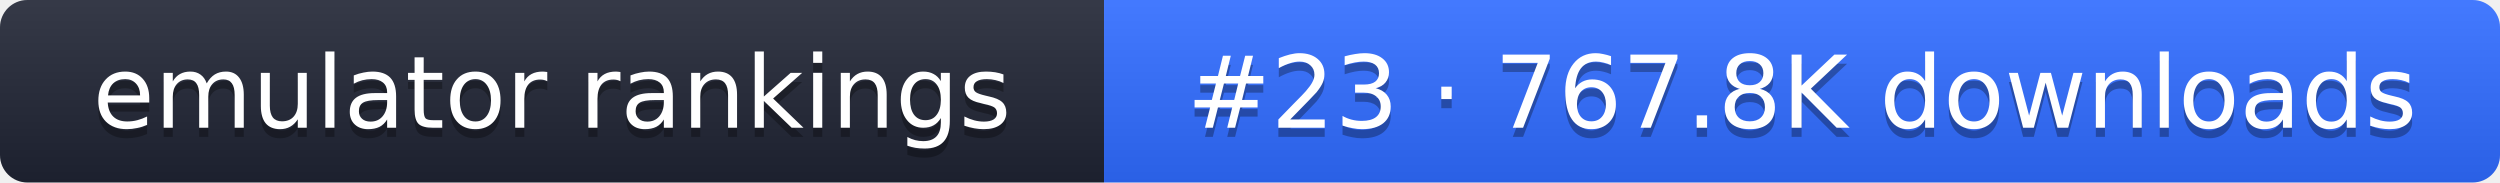
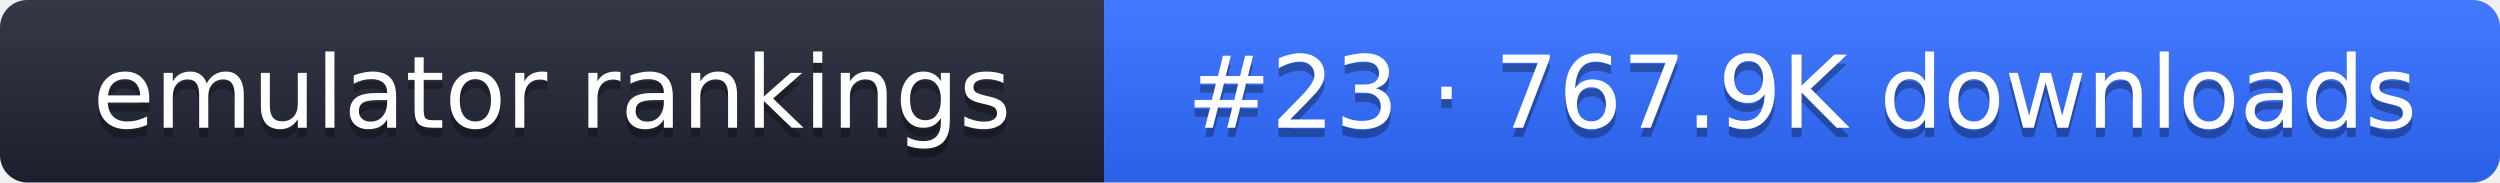
- <svg xmlns="http://www.w3.org/2000/svg" width="274" height="20" role="img" aria-label="emulator rankings: #23 · 767.8K downloads">
+ <svg xmlns="http://www.w3.org/2000/svg" width="274" height="20" role="img" aria-label="emulator rankings: #23 · 767.9K downloads">
  <linearGradient id="g" x2="0" y2="100%">
    <stop offset="0" stop-color="#fff" stop-opacity=".1" />
    <stop offset="1" stop-opacity=".1" />
  </linearGradient>
  <clipPath id="r">
    <rect width="274" height="20" rx="3" fill="#fff" />
  </clipPath>
  <g clip-path="url(#r)">
    <rect width="121" height="20" fill="#1f2433" />
    <rect x="121" width="153" height="20" fill="#2f6bff" />
    <rect width="274" height="20" fill="url(#g)" />
  </g>
  <g fill="#fff" text-anchor="middle" font-family="Verdana,DejaVu Sans,sans-serif" font-size="11">
    <text x="60.5" y="15" fill="#010101" fill-opacity=".3">emulator rankings</text>
    <text x="60.5" y="14">emulator rankings</text>
-     <text x="197.5" y="15" fill="#010101" fill-opacity=".3">#23 · 767.8K downloads</text>
-     <text x="197.5" y="14">#23 · 767.8K downloads</text>
+     <text x="197.5" y="15" fill="#010101" fill-opacity=".3">#23 · 767.9K downloads</text>
+     <text x="197.5" y="14">#23 · 767.9K downloads</text>
  </g>
</svg>
